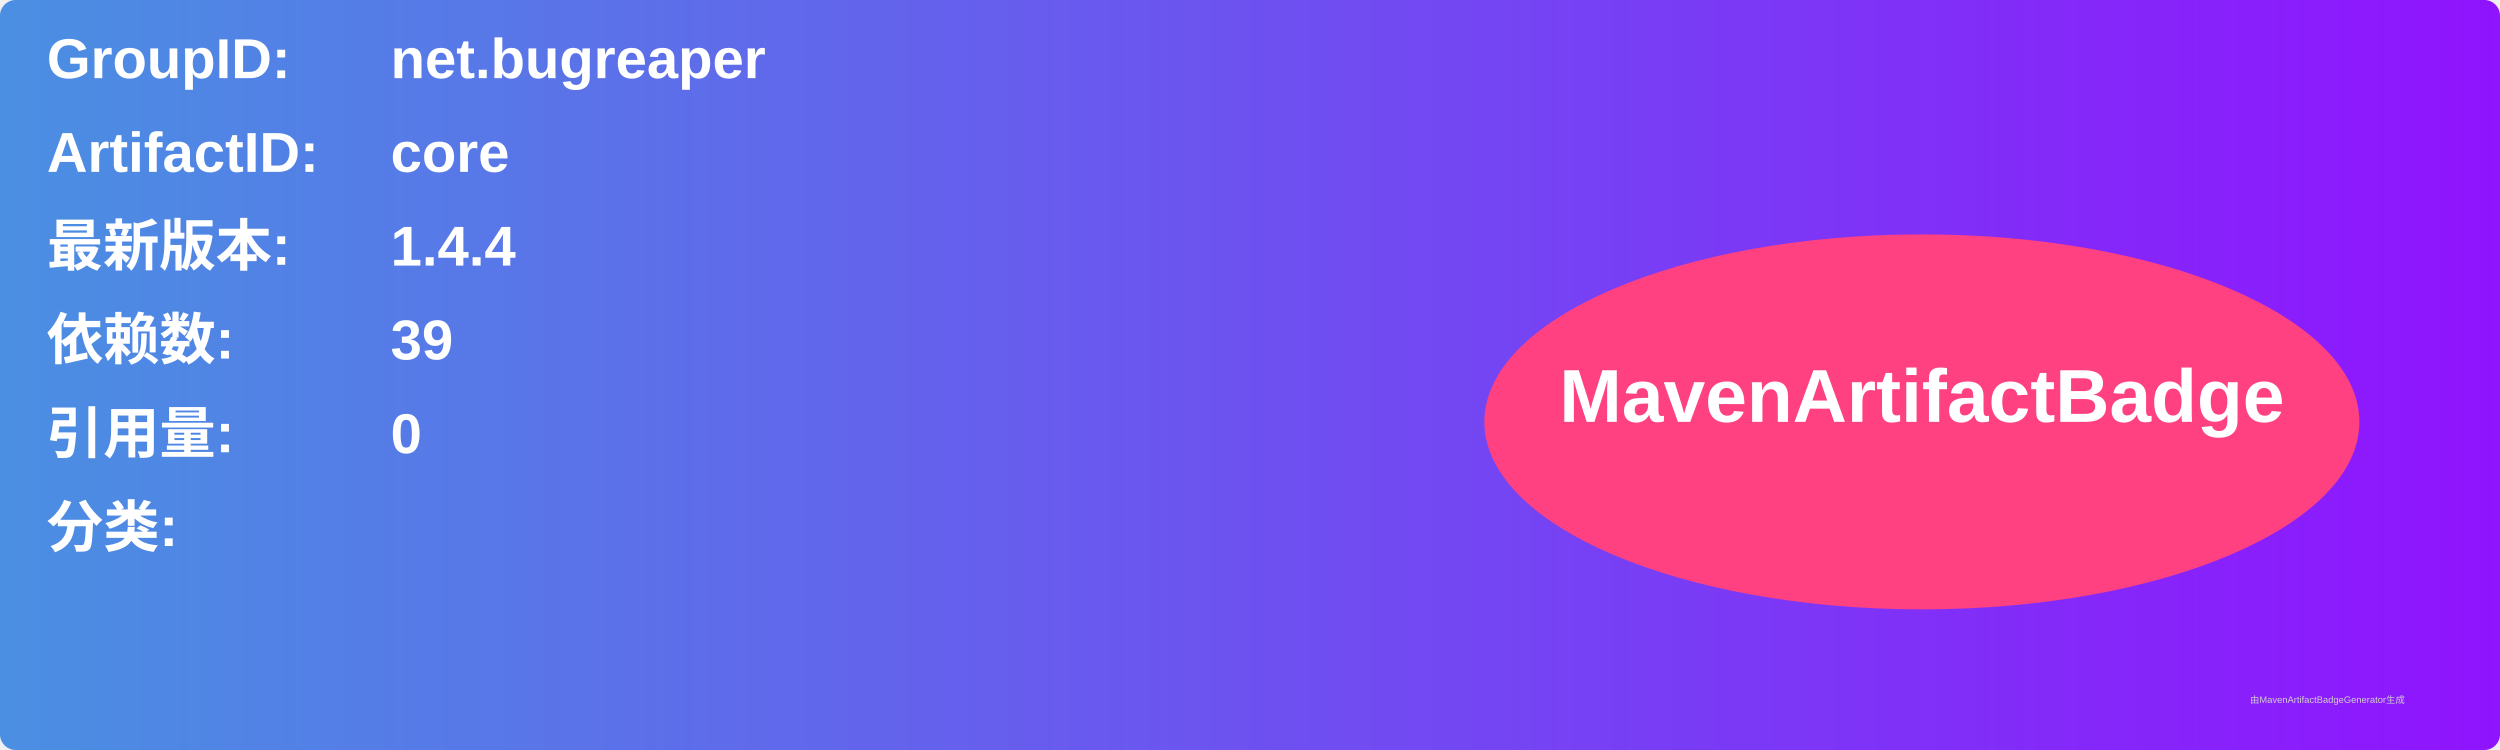
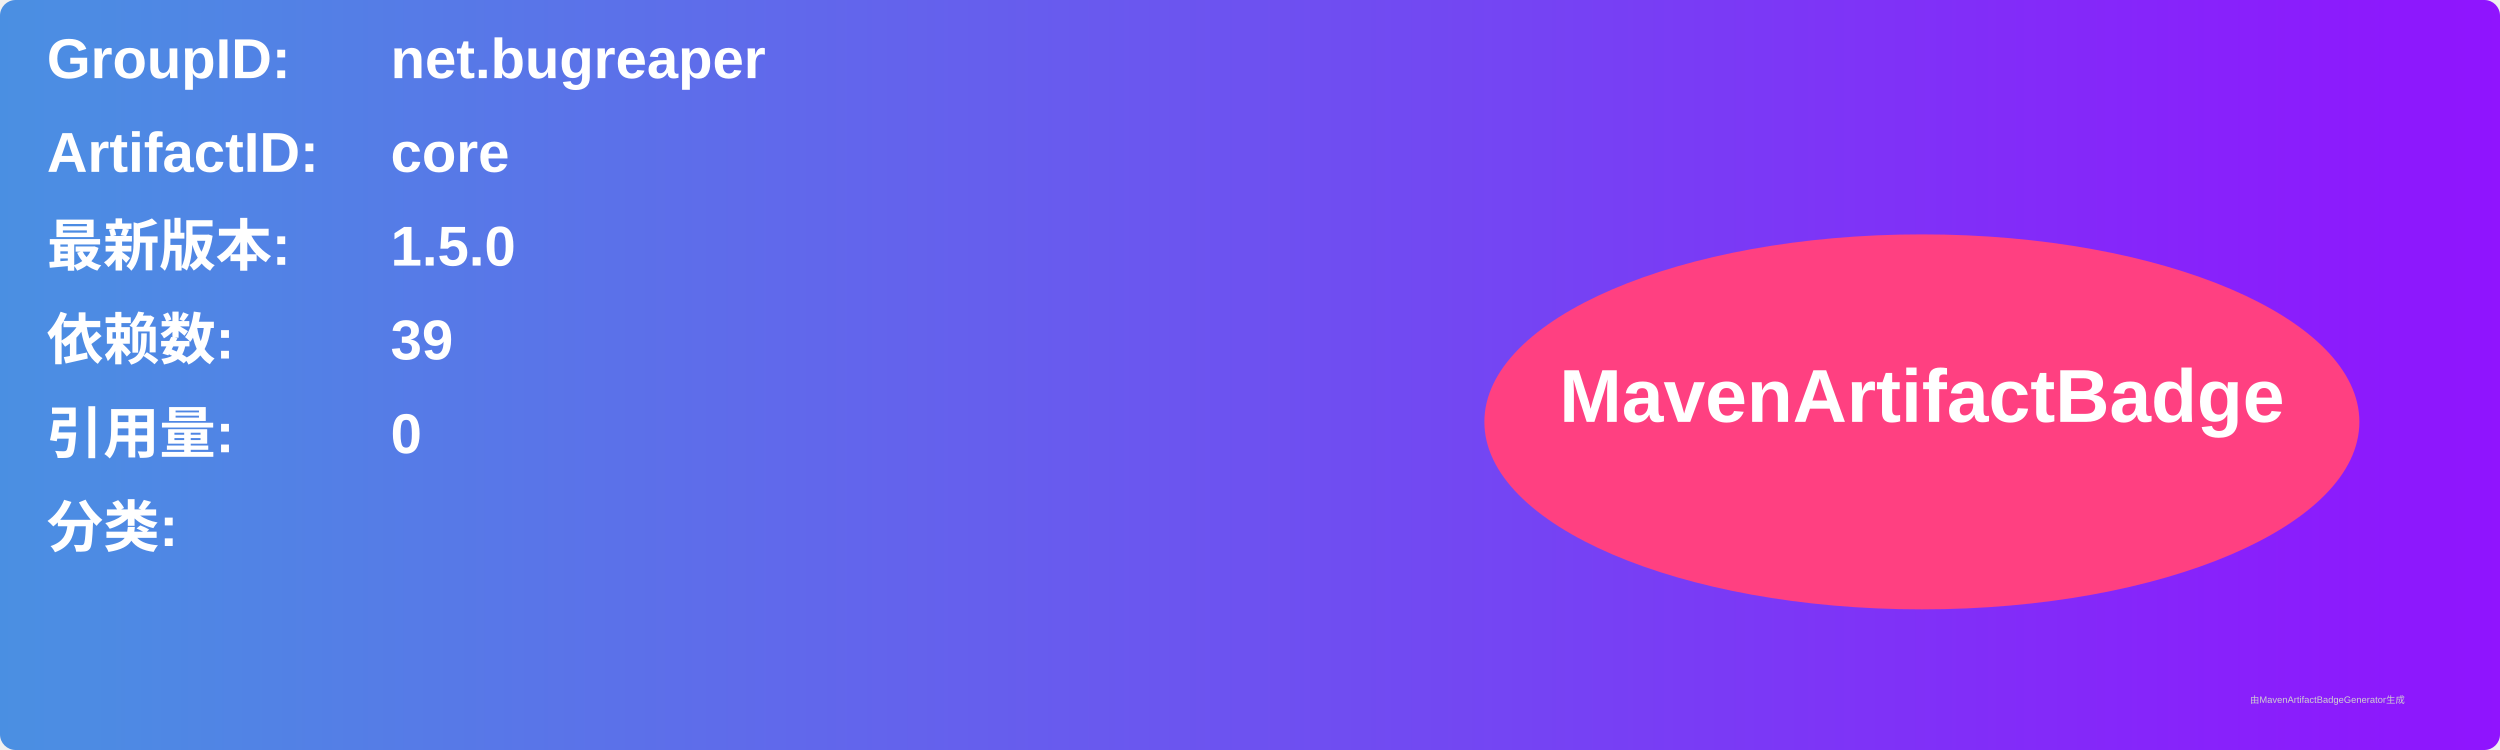
<svg xmlns="http://www.w3.org/2000/svg" width="800" height="240" viewBox="0 0 800 240">
  <linearGradient id="grad" x1="0%" y1="0%" x2="100%" y2="0%">
    <stop offset="0%" stop-color="#4a90e2" />
    <stop offset="100%" stop-color="#9013fe" />
  </linearGradient>
  <rect width="100%" height="100%" rx="5" ry="5" fill="url(#grad)" />
  <g transform="translate(15, 15)">
    <text x="0" y="10" font-family="Arial" font-size="18" fill="white" font-weight="bold" width="260">GroupID:</text>
    <text x="110" y="10" font-family="Arial" font-size="18" fill="white" font-weight="bold" width="460">net.bugreaper</text>
    <text x="0" y="40" font-family="Arial" font-size="18" fill="white" font-weight="bold" width="260">ArtifactID:</text>
    <text x="110" y="40" font-family="Arial" font-size="18" fill="white" font-weight="bold" width="460">core</text>
    <text x="0" y="70" font-family="Arial" font-size="18" fill="white" font-weight="bold">最新版本:</text>
    <text x="110" y="70" font-family="Arial" font-size="18" fill="white" font-weight="bold">
-       <tspan font-weight="bold">1.4.4</tspan>
+       <tspan font-weight="bold">1.5.0</tspan>
    </text>
    <text x="0" y="100" font-family="Arial" font-size="18" fill="white" font-weight="bold">依赖数: </text>
    <text x="110" y="100" font-family="Arial" font-size="18" fill="white">
      <tspan font-weight="bold">39</tspan>
    </text>
    <text x="0" y="130" font-family="Arial" font-size="18" fill="white" font-weight="bold">引用量: </text>
    <text x="110" y="130" font-family="Arial" font-size="18" fill="white">
      <tspan font-weight="bold">0</tspan>
    </text>
    <text x="0" y="160" font-family="Arial" font-size="18" fill="white" font-weight="bold">分类:</text>
    <text x="10" y="190" font-family="Arial" font-size="10" fill="white">
      <tspan font-weight="bold" />
    </text>
    <ellipse cx="600" cy="120" rx="140" ry="60" fill="#ff4081" />
    <text x="600" y="120" text-anchor="middle" font-family="Arial" font-size="24" fill="white" font-weight="bold">MavenArtifactBadge</text>
  </g>
  <text x="720" y="225" font-family="Arial" font-size="3" fill="#d0d0d0">由MavenArtifactBadgeGenerator生成</text>
</svg>
